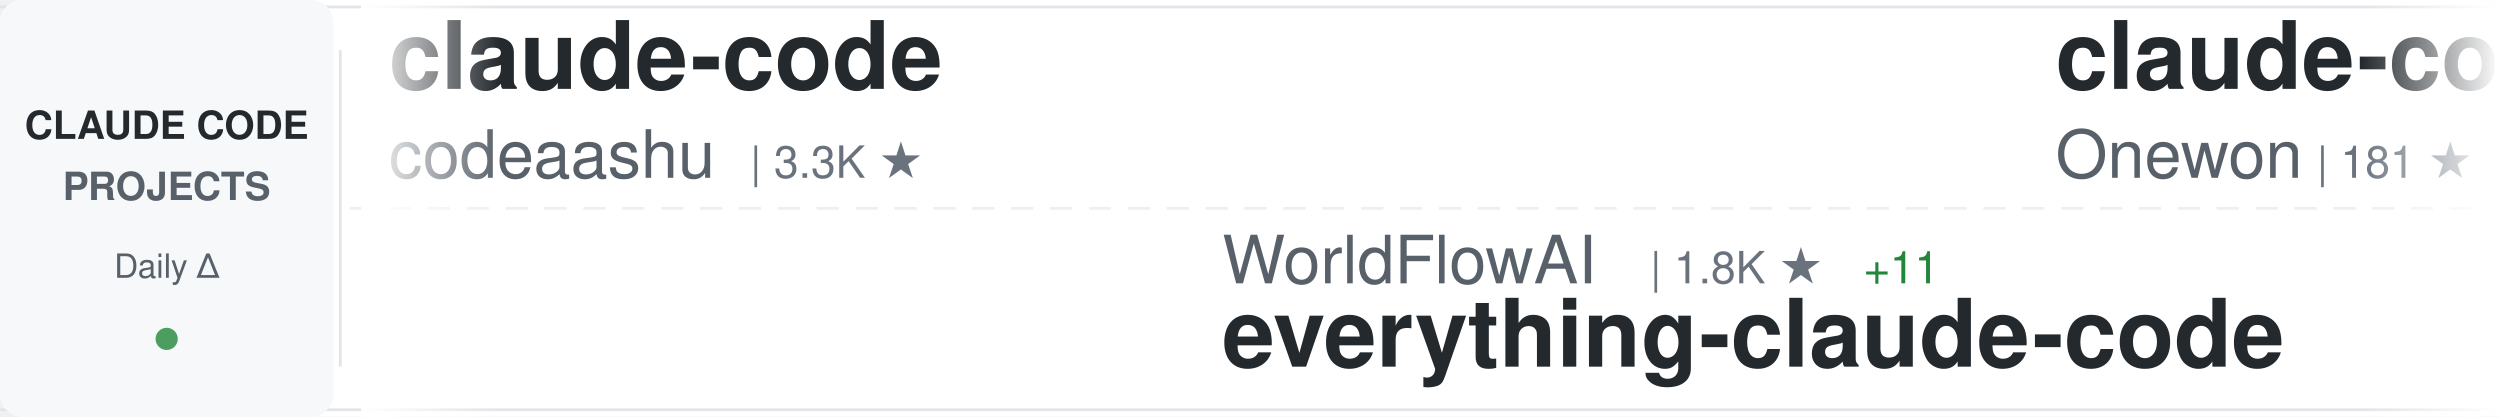
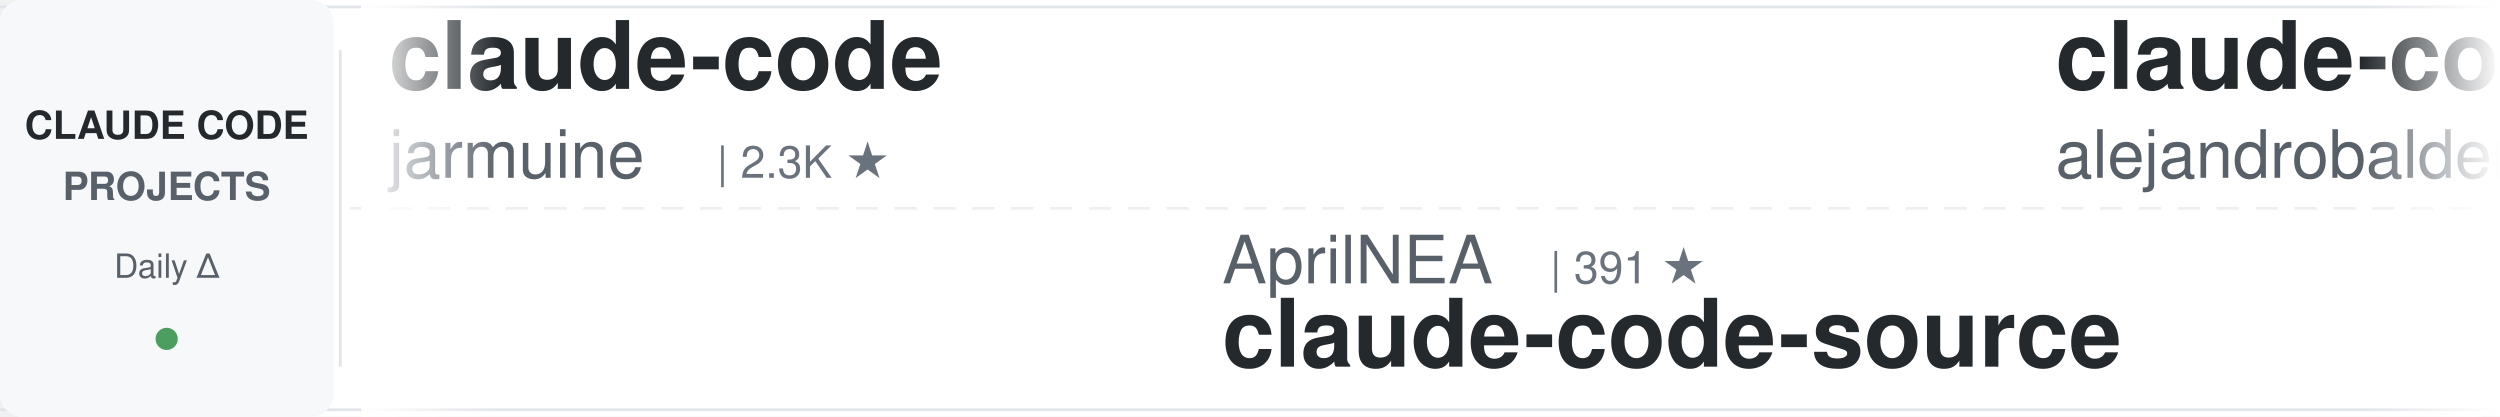
<svg xmlns="http://www.w3.org/2000/svg" width="900" height="150">
  <defs>
    <linearGradient id="awesomeLeftFade" x1="0%" y1="0%" x2="100%" y2="0%">
      <stop offset="0%" style="stop-color:#ffffff;stop-opacity:1" />
      <stop offset="100%" style="stop-color:#ffffff;stop-opacity:0" />
    </linearGradient>
    <linearGradient id="awesomeRightFade" x1="0%" y1="0%" x2="100%" y2="0%">
      <stop offset="0%" style="stop-color:#ffffff;stop-opacity:0" />
      <stop offset="100%" style="stop-color:#ffffff;stop-opacity:1" />
    </linearGradient>
  </defs>
  <rect width="900" height="150" fill="#ffffff" rx="8" />
  <rect x="0" y="2" width="900" height="1" fill="#e1e4e8" />
  <rect x="0" y="147" width="900" height="1" fill="#e1e4e8" />
  <line x1="0" y1="75" x2="900" y2="75" stroke="#e1e4e8" stroke-width="1" stroke-dasharray="8 6" opacity="0.6" />
  <rect x="0" y="0" width="120" height="150" fill="#f6f8fa" rx="8" />
  <text x="60" y="50" font-family="-apple-system, BlinkMacSystemFont, 'Segoe UI', Helvetica, Arial, sans-serif" font-size="14" font-weight="600" fill="#24292e" text-anchor="middle">CLAUDE CODE</text>
  <text x="60" y="72" font-family="-apple-system, BlinkMacSystemFont, 'Segoe UI', Helvetica, Arial, sans-serif" font-size="14" font-weight="600" fill="#586069" text-anchor="middle">PROJECTS</text>
  <text x="60" y="100" font-family="-apple-system, BlinkMacSystemFont, 'Segoe UI', Helvetica, Arial, sans-serif" font-size="12" font-weight="500" fill="#586069" text-anchor="middle">Daily Δ</text>
  <circle cx="60" cy="122" r="4" fill="#22863a" opacity="0.8" />
  <rect x="122" y="18" width="1" height="114" fill="#e1e4e8" />
  <clipPath id="awesomeTickerClip">
    <rect x="130" y="0" width="770" height="150" />
  </clipPath>
  <g clip-path="url(#awesomeTickerClip)">
    <g id="awesomeTickerItems">
      <animateTransform attributeName="transform" attributeType="XML" type="translate" from="0 0" to="-3000 0" dur="54s" repeatCount="indefinite" />
      <g transform="translate(0, 0)">
        <text x="140" y="32" font-family="-apple-system, BlinkMacSystemFont, 'Segoe UI', Helvetica, Arial, sans-serif" font-size="34" font-weight="600" fill="#24292e">claude-code</text>
-         <text x="140" y="64" font-family="-apple-system, BlinkMacSystemFont, 'Segoe UI', Helvetica, Arial, sans-serif" font-size="24" font-weight="400" fill="#586069">codeaashu</text>
-         <text x="270" y="64" font-family="-apple-system, BlinkMacSystemFont, 'Segoe UI', Helvetica, Arial, sans-serif" font-size="16" font-weight="500" fill="#6a737d">| 3.3K ★</text>
+         <text x="140" y="64" font-family="-apple-system, BlinkMacSystemFont, 'Segoe UI', Helvetica, Arial, sans-serif" font-size="24" font-weight="400" fill="#586069">jarmuine</text>
+         <text x="258" y="64" font-family="-apple-system, BlinkMacSystemFont, 'Segoe UI', Helvetica, Arial, sans-serif" font-size="16" font-weight="500" fill="#6a737d">| 2.3K ★</text>
      </g>
      <g transform="translate(300, 0)">
-         <text x="140" y="102" font-family="-apple-system, BlinkMacSystemFont, 'Segoe UI', Helvetica, Arial, sans-serif" font-size="24" font-weight="400" fill="#586069">WorldFlowAI</text>
-         <text x="294" y="102" font-family="-apple-system, BlinkMacSystemFont, 'Segoe UI', Helvetica, Arial, sans-serif" font-size="16" font-weight="500" fill="#6a737d">| 1.8K ★</text>
-         <text x="371" y="102" font-family="-apple-system, BlinkMacSystemFont, 'Segoe UI', Helvetica, Arial, sans-serif" font-size="16" font-weight="500" fill="#22863a"> +11</text>
-         <text x="140" y="132" font-family="-apple-system, BlinkMacSystemFont, 'Segoe UI', Helvetica, Arial, sans-serif" font-size="34" font-weight="600" fill="#24292e">everything-claude-code</text>
-       </g>
-       <g transform="translate(600, 0)">
-         <text x="140" y="32" font-family="-apple-system, BlinkMacSystemFont, 'Segoe UI', Helvetica, Arial, sans-serif" font-size="34" font-weight="600" fill="#24292e">claude-code</text>
-         <text x="140" y="64" font-family="-apple-system, BlinkMacSystemFont, 'Segoe UI', Helvetica, Arial, sans-serif" font-size="24" font-weight="400" fill="#586069">Onewon</text>
-         <text x="234" y="64" font-family="-apple-system, BlinkMacSystemFont, 'Segoe UI', Helvetica, Arial, sans-serif" font-size="16" font-weight="500" fill="#6a737d">| 181 ★</text>
-       </g>
-       <g transform="translate(900, 0)">
        <text x="140" y="102" font-family="-apple-system, BlinkMacSystemFont, 'Segoe UI', Helvetica, Arial, sans-serif" font-size="24" font-weight="400" fill="#586069">AprilNEA</text>
        <text x="258" y="102" font-family="-apple-system, BlinkMacSystemFont, 'Segoe UI', Helvetica, Arial, sans-serif" font-size="16" font-weight="500" fill="#6a737d">| 391 ★</text>
        <text x="140" y="132" font-family="-apple-system, BlinkMacSystemFont, 'Segoe UI', Helvetica, Arial, sans-serif" font-size="34" font-weight="600" fill="#24292e">claude-code-source</text>
      </g>
+       <g transform="translate(600, 0)">
+         <text x="140" y="32" font-family="-apple-system, BlinkMacSystemFont, 'Segoe UI', Helvetica, Arial, sans-serif" font-size="34" font-weight="600" fill="#24292e">claude-code-from-source</text>
+         <text x="140" y="64" font-family="-apple-system, BlinkMacSystemFont, 'Segoe UI', Helvetica, Arial, sans-serif" font-size="24" font-weight="400" fill="#586069">alejandrobalderas</text>
+         <text x="366" y="64" font-family="-apple-system, BlinkMacSystemFont, 'Segoe UI', Helvetica, Arial, sans-serif" font-size="16" font-weight="500" fill="#6a737d">| 2.8K ★</text>
+       </g>
+       <g transform="translate(900, 0)">
+         <text x="140" y="102" font-family="-apple-system, BlinkMacSystemFont, 'Segoe UI', Helvetica, Arial, sans-serif" font-size="24" font-weight="400" fill="#586069">VineeTagarwaL-code</text>
+         <text x="378" y="102" font-family="-apple-system, BlinkMacSystemFont, 'Segoe UI', Helvetica, Arial, sans-serif" font-size="16" font-weight="500" fill="#6a737d">| 274 ★</text>
+         <text x="140" y="132" font-family="-apple-system, BlinkMacSystemFont, 'Segoe UI', Helvetica, Arial, sans-serif" font-size="34" font-weight="600" fill="#24292e">claude-code</text>
+       </g>
      <g transform="translate(1200, 0)">
-         <text x="140" y="32" font-family="-apple-system, BlinkMacSystemFont, 'Segoe UI', Helvetica, Arial, sans-serif" font-size="34" font-weight="600" fill="#24292e">Claude-Code-Game-Studios</text>
-         <text x="140" y="64" font-family="-apple-system, BlinkMacSystemFont, 'Segoe UI', Helvetica, Arial, sans-serif" font-size="24" font-weight="400" fill="#586069">Donchitos</text>
-         <text x="270" y="64" font-family="-apple-system, BlinkMacSystemFont, 'Segoe UI', Helvetica, Arial, sans-serif" font-size="16" font-weight="500" fill="#6a737d">| 24.6K ★</text>
-         <text x="356" y="64" font-family="-apple-system, BlinkMacSystemFont, 'Segoe UI', Helvetica, Arial, sans-serif" font-size="16" font-weight="500" fill="#22863a"> +4</text>
+         <text x="140" y="32" font-family="-apple-system, BlinkMacSystemFont, 'Segoe UI', Helvetica, Arial, sans-serif" font-size="34" font-weight="600" fill="#24292e">claude-code-sourcemap</text>
+         <text x="140" y="64" font-family="-apple-system, BlinkMacSystemFont, 'Segoe UI', Helvetica, Arial, sans-serif" font-size="24" font-weight="400" fill="#586069">ChinaSiro</text>
+         <text x="270" y="64" font-family="-apple-system, BlinkMacSystemFont, 'Segoe UI', Helvetica, Arial, sans-serif" font-size="16" font-weight="500" fill="#6a737d">| 9.6K ★</text>
      </g>
      <g transform="translate(1500, 0)">
-         <text x="140" y="102" font-family="-apple-system, BlinkMacSystemFont, 'Segoe UI', Helvetica, Arial, sans-serif" font-size="24" font-weight="400" fill="#586069">diet103</text>
-         <text x="246" y="102" font-family="-apple-system, BlinkMacSystemFont, 'Segoe UI', Helvetica, Arial, sans-serif" font-size="16" font-weight="500" fill="#6a737d">| 10.0K ★</text>
-         <text x="332" y="102" font-family="-apple-system, BlinkMacSystemFont, 'Segoe UI', Helvetica, Arial, sans-serif" font-size="16" font-weight="500" fill="#22863a"> +2</text>
-         <text x="140" y="132" font-family="-apple-system, BlinkMacSystemFont, 'Segoe UI', Helvetica, Arial, sans-serif" font-size="34" font-weight="600" fill="#24292e">claude-code-infrastructu...</text>
+         <text x="140" y="102" font-family="-apple-system, BlinkMacSystemFont, 'Segoe UI', Helvetica, Arial, sans-serif" font-size="24" font-weight="400" fill="#586069">krusemediallc</text>
+         <text x="318" y="102" font-family="-apple-system, BlinkMacSystemFont, 'Segoe UI', Helvetica, Arial, sans-serif" font-size="16" font-weight="500" fill="#6a737d">| 1.4K ★</text>
+         <text x="395" y="102" font-family="-apple-system, BlinkMacSystemFont, 'Segoe UI', Helvetica, Arial, sans-serif" font-size="16" font-weight="500" fill="#22863a"> +2</text>
+         <text x="140" y="132" font-family="-apple-system, BlinkMacSystemFont, 'Segoe UI', Helvetica, Arial, sans-serif" font-size="34" font-weight="600" fill="#24292e">arcads-claude-code</text>
      </g>
      <g transform="translate(1800, 0)">
-         <text x="140" y="32" font-family="-apple-system, BlinkMacSystemFont, 'Segoe UI', Helvetica, Arial, sans-serif" font-size="34" font-weight="600" fill="#24292e">free-claude-code</text>
-         <text x="140" y="64" font-family="-apple-system, BlinkMacSystemFont, 'Segoe UI', Helvetica, Arial, sans-serif" font-size="24" font-weight="400" fill="#586069">Alishahryar1</text>
-         <text x="306" y="64" font-family="-apple-system, BlinkMacSystemFont, 'Segoe UI', Helvetica, Arial, sans-serif" font-size="16" font-weight="500" fill="#6a737d">| 51.3K ★</text>
-         <text x="392" y="64" font-family="-apple-system, BlinkMacSystemFont, 'Segoe UI', Helvetica, Arial, sans-serif" font-size="16" font-weight="500" fill="#22863a"> +73</text>
+         <text x="140" y="32" font-family="-apple-system, BlinkMacSystemFont, 'Segoe UI', Helvetica, Arial, sans-serif" font-size="34" font-weight="600" fill="#24292e">claude-code-templates</text>
+         <text x="140" y="64" font-family="-apple-system, BlinkMacSystemFont, 'Segoe UI', Helvetica, Arial, sans-serif" font-size="24" font-weight="400" fill="#586069">davila7</text>
+         <text x="246" y="64" font-family="-apple-system, BlinkMacSystemFont, 'Segoe UI', Helvetica, Arial, sans-serif" font-size="16" font-weight="500" fill="#6a737d">| 30.4K ★</text>
+         <text x="332" y="64" font-family="-apple-system, BlinkMacSystemFont, 'Segoe UI', Helvetica, Arial, sans-serif" font-size="16" font-weight="500" fill="#22863a"> +3</text>
      </g>
      <g transform="translate(2100, 0)">
-         <text x="140" y="102" font-family="-apple-system, BlinkMacSystemFont, 'Segoe UI', Helvetica, Arial, sans-serif" font-size="24" font-weight="400" fill="#586069">feiskyer</text>
-         <text x="258" y="102" font-family="-apple-system, BlinkMacSystemFont, 'Segoe UI', Helvetica, Arial, sans-serif" font-size="16" font-weight="500" fill="#6a737d">| 1.6K ★</text>
-         <text x="140" y="132" font-family="-apple-system, BlinkMacSystemFont, 'Segoe UI', Helvetica, Arial, sans-serif" font-size="34" font-weight="600" fill="#24292e">claude-code-settings</text>
+         <text x="140" y="102" font-family="-apple-system, BlinkMacSystemFont, 'Segoe UI', Helvetica, Arial, sans-serif" font-size="24" font-weight="400" fill="#586069">1rgs</text>
+         <text x="210" y="102" font-family="-apple-system, BlinkMacSystemFont, 'Segoe UI', Helvetica, Arial, sans-serif" font-size="16" font-weight="500" fill="#6a737d">| 3.7K ★</text>
+         <text x="140" y="132" font-family="-apple-system, BlinkMacSystemFont, 'Segoe UI', Helvetica, Arial, sans-serif" font-size="34" font-weight="600" fill="#24292e">claude-code-proxy</text>
      </g>
      <g transform="translate(2400, 0)">
-         <text x="140" y="32" font-family="-apple-system, BlinkMacSystemFont, 'Segoe UI', Helvetica, Arial, sans-serif" font-size="34" font-weight="600" fill="#24292e">Claude-Code-Source-Study</text>
-         <text x="140" y="64" font-family="-apple-system, BlinkMacSystemFont, 'Segoe UI', Helvetica, Arial, sans-serif" font-size="24" font-weight="400" fill="#586069">luyao618</text>
-         <text x="258" y="64" font-family="-apple-system, BlinkMacSystemFont, 'Segoe UI', Helvetica, Arial, sans-serif" font-size="16" font-weight="500" fill="#6a737d">| 1.7K ★</text>
+         <text x="140" y="32" font-family="-apple-system, BlinkMacSystemFont, 'Segoe UI', Helvetica, Arial, sans-serif" font-size="34" font-weight="600" fill="#24292e">claude-code</text>
+         <text x="140" y="64" font-family="-apple-system, BlinkMacSystemFont, 'Segoe UI', Helvetica, Arial, sans-serif" font-size="24" font-weight="400" fill="#586069">alex000kim</text>
+         <text x="282" y="64" font-family="-apple-system, BlinkMacSystemFont, 'Segoe UI', Helvetica, Arial, sans-serif" font-size="16" font-weight="500" fill="#6a737d">| 233 ★</text>
      </g>
      <g transform="translate(2700, 0)">
-         <text x="140" y="102" font-family="-apple-system, BlinkMacSystemFont, 'Segoe UI', Helvetica, Arial, sans-serif" font-size="24" font-weight="400" fill="#586069">RishabhK103</text>
-         <text x="294" y="102" font-family="-apple-system, BlinkMacSystemFont, 'Segoe UI', Helvetica, Arial, sans-serif" font-size="16" font-weight="500" fill="#6a737d">| 105 ★</text>
-         <text x="140" y="132" font-family="-apple-system, BlinkMacSystemFont, 'Segoe UI', Helvetica, Arial, sans-serif" font-size="34" font-weight="600" fill="#24292e">claude-code</text>
+         <text x="140" y="102" font-family="-apple-system, BlinkMacSystemFont, 'Segoe UI', Helvetica, Arial, sans-serif" font-size="24" font-weight="400" fill="#586069">AICoderTudou</text>
+         <text x="306" y="102" font-family="-apple-system, BlinkMacSystemFont, 'Segoe UI', Helvetica, Arial, sans-serif" font-size="16" font-weight="500" fill="#6a737d">| 495 ★</text>
+         <text x="140" y="132" font-family="-apple-system, BlinkMacSystemFont, 'Segoe UI', Helvetica, Arial, sans-serif" font-size="34" font-weight="600" fill="#24292e">claude-code-tudou</text>
      </g>
      <g transform="translate(3000, 0)">
        <text x="140" y="32" font-family="-apple-system, BlinkMacSystemFont, 'Segoe UI', Helvetica, Arial, sans-serif" font-size="34" font-weight="600" fill="#24292e">claude-code</text>
-         <text x="140" y="64" font-family="-apple-system, BlinkMacSystemFont, 'Segoe UI', Helvetica, Arial, sans-serif" font-size="24" font-weight="400" fill="#586069">codeaashu</text>
-         <text x="270" y="64" font-family="-apple-system, BlinkMacSystemFont, 'Segoe UI', Helvetica, Arial, sans-serif" font-size="16" font-weight="500" fill="#6a737d">| 3.3K ★</text>
+         <text x="140" y="64" font-family="-apple-system, BlinkMacSystemFont, 'Segoe UI', Helvetica, Arial, sans-serif" font-size="24" font-weight="400" fill="#586069">jarmuine</text>
+         <text x="258" y="64" font-family="-apple-system, BlinkMacSystemFont, 'Segoe UI', Helvetica, Arial, sans-serif" font-size="16" font-weight="500" fill="#6a737d">| 2.3K ★</text>
      </g>
      <g transform="translate(3300, 0)">
-         <text x="140" y="102" font-family="-apple-system, BlinkMacSystemFont, 'Segoe UI', Helvetica, Arial, sans-serif" font-size="24" font-weight="400" fill="#586069">WorldFlowAI</text>
-         <text x="294" y="102" font-family="-apple-system, BlinkMacSystemFont, 'Segoe UI', Helvetica, Arial, sans-serif" font-size="16" font-weight="500" fill="#6a737d">| 1.8K ★</text>
-         <text x="371" y="102" font-family="-apple-system, BlinkMacSystemFont, 'Segoe UI', Helvetica, Arial, sans-serif" font-size="16" font-weight="500" fill="#22863a"> +11</text>
-         <text x="140" y="132" font-family="-apple-system, BlinkMacSystemFont, 'Segoe UI', Helvetica, Arial, sans-serif" font-size="34" font-weight="600" fill="#24292e">everything-claude-code</text>
-       </g>
-       <g transform="translate(3600, 0)">
-         <text x="140" y="32" font-family="-apple-system, BlinkMacSystemFont, 'Segoe UI', Helvetica, Arial, sans-serif" font-size="34" font-weight="600" fill="#24292e">claude-code</text>
-         <text x="140" y="64" font-family="-apple-system, BlinkMacSystemFont, 'Segoe UI', Helvetica, Arial, sans-serif" font-size="24" font-weight="400" fill="#586069">Onewon</text>
-         <text x="234" y="64" font-family="-apple-system, BlinkMacSystemFont, 'Segoe UI', Helvetica, Arial, sans-serif" font-size="16" font-weight="500" fill="#6a737d">| 181 ★</text>
-       </g>
-       <g transform="translate(3900, 0)">
        <text x="140" y="102" font-family="-apple-system, BlinkMacSystemFont, 'Segoe UI', Helvetica, Arial, sans-serif" font-size="24" font-weight="400" fill="#586069">AprilNEA</text>
        <text x="258" y="102" font-family="-apple-system, BlinkMacSystemFont, 'Segoe UI', Helvetica, Arial, sans-serif" font-size="16" font-weight="500" fill="#6a737d">| 391 ★</text>
        <text x="140" y="132" font-family="-apple-system, BlinkMacSystemFont, 'Segoe UI', Helvetica, Arial, sans-serif" font-size="34" font-weight="600" fill="#24292e">claude-code-source</text>
+       </g>
+       <g transform="translate(3600, 0)">
+         <text x="140" y="32" font-family="-apple-system, BlinkMacSystemFont, 'Segoe UI', Helvetica, Arial, sans-serif" font-size="34" font-weight="600" fill="#24292e">claude-code-from-source</text>
+         <text x="140" y="64" font-family="-apple-system, BlinkMacSystemFont, 'Segoe UI', Helvetica, Arial, sans-serif" font-size="24" font-weight="400" fill="#586069">alejandrobalderas</text>
+         <text x="366" y="64" font-family="-apple-system, BlinkMacSystemFont, 'Segoe UI', Helvetica, Arial, sans-serif" font-size="16" font-weight="500" fill="#6a737d">| 2.8K ★</text>
+       </g>
+       <g transform="translate(3900, 0)">
+         <text x="140" y="102" font-family="-apple-system, BlinkMacSystemFont, 'Segoe UI', Helvetica, Arial, sans-serif" font-size="24" font-weight="400" fill="#586069">VineeTagarwaL-code</text>
+         <text x="378" y="102" font-family="-apple-system, BlinkMacSystemFont, 'Segoe UI', Helvetica, Arial, sans-serif" font-size="16" font-weight="500" fill="#6a737d">| 274 ★</text>
+         <text x="140" y="132" font-family="-apple-system, BlinkMacSystemFont, 'Segoe UI', Helvetica, Arial, sans-serif" font-size="34" font-weight="600" fill="#24292e">claude-code</text>
      </g>
    </g>
  </g>
  <rect x="130" y="0" width="50" height="150" fill="url(#awesomeLeftFade)" />
  <rect x="850" y="0" width="50" height="150" fill="url(#awesomeRightFade)" />
</svg>
